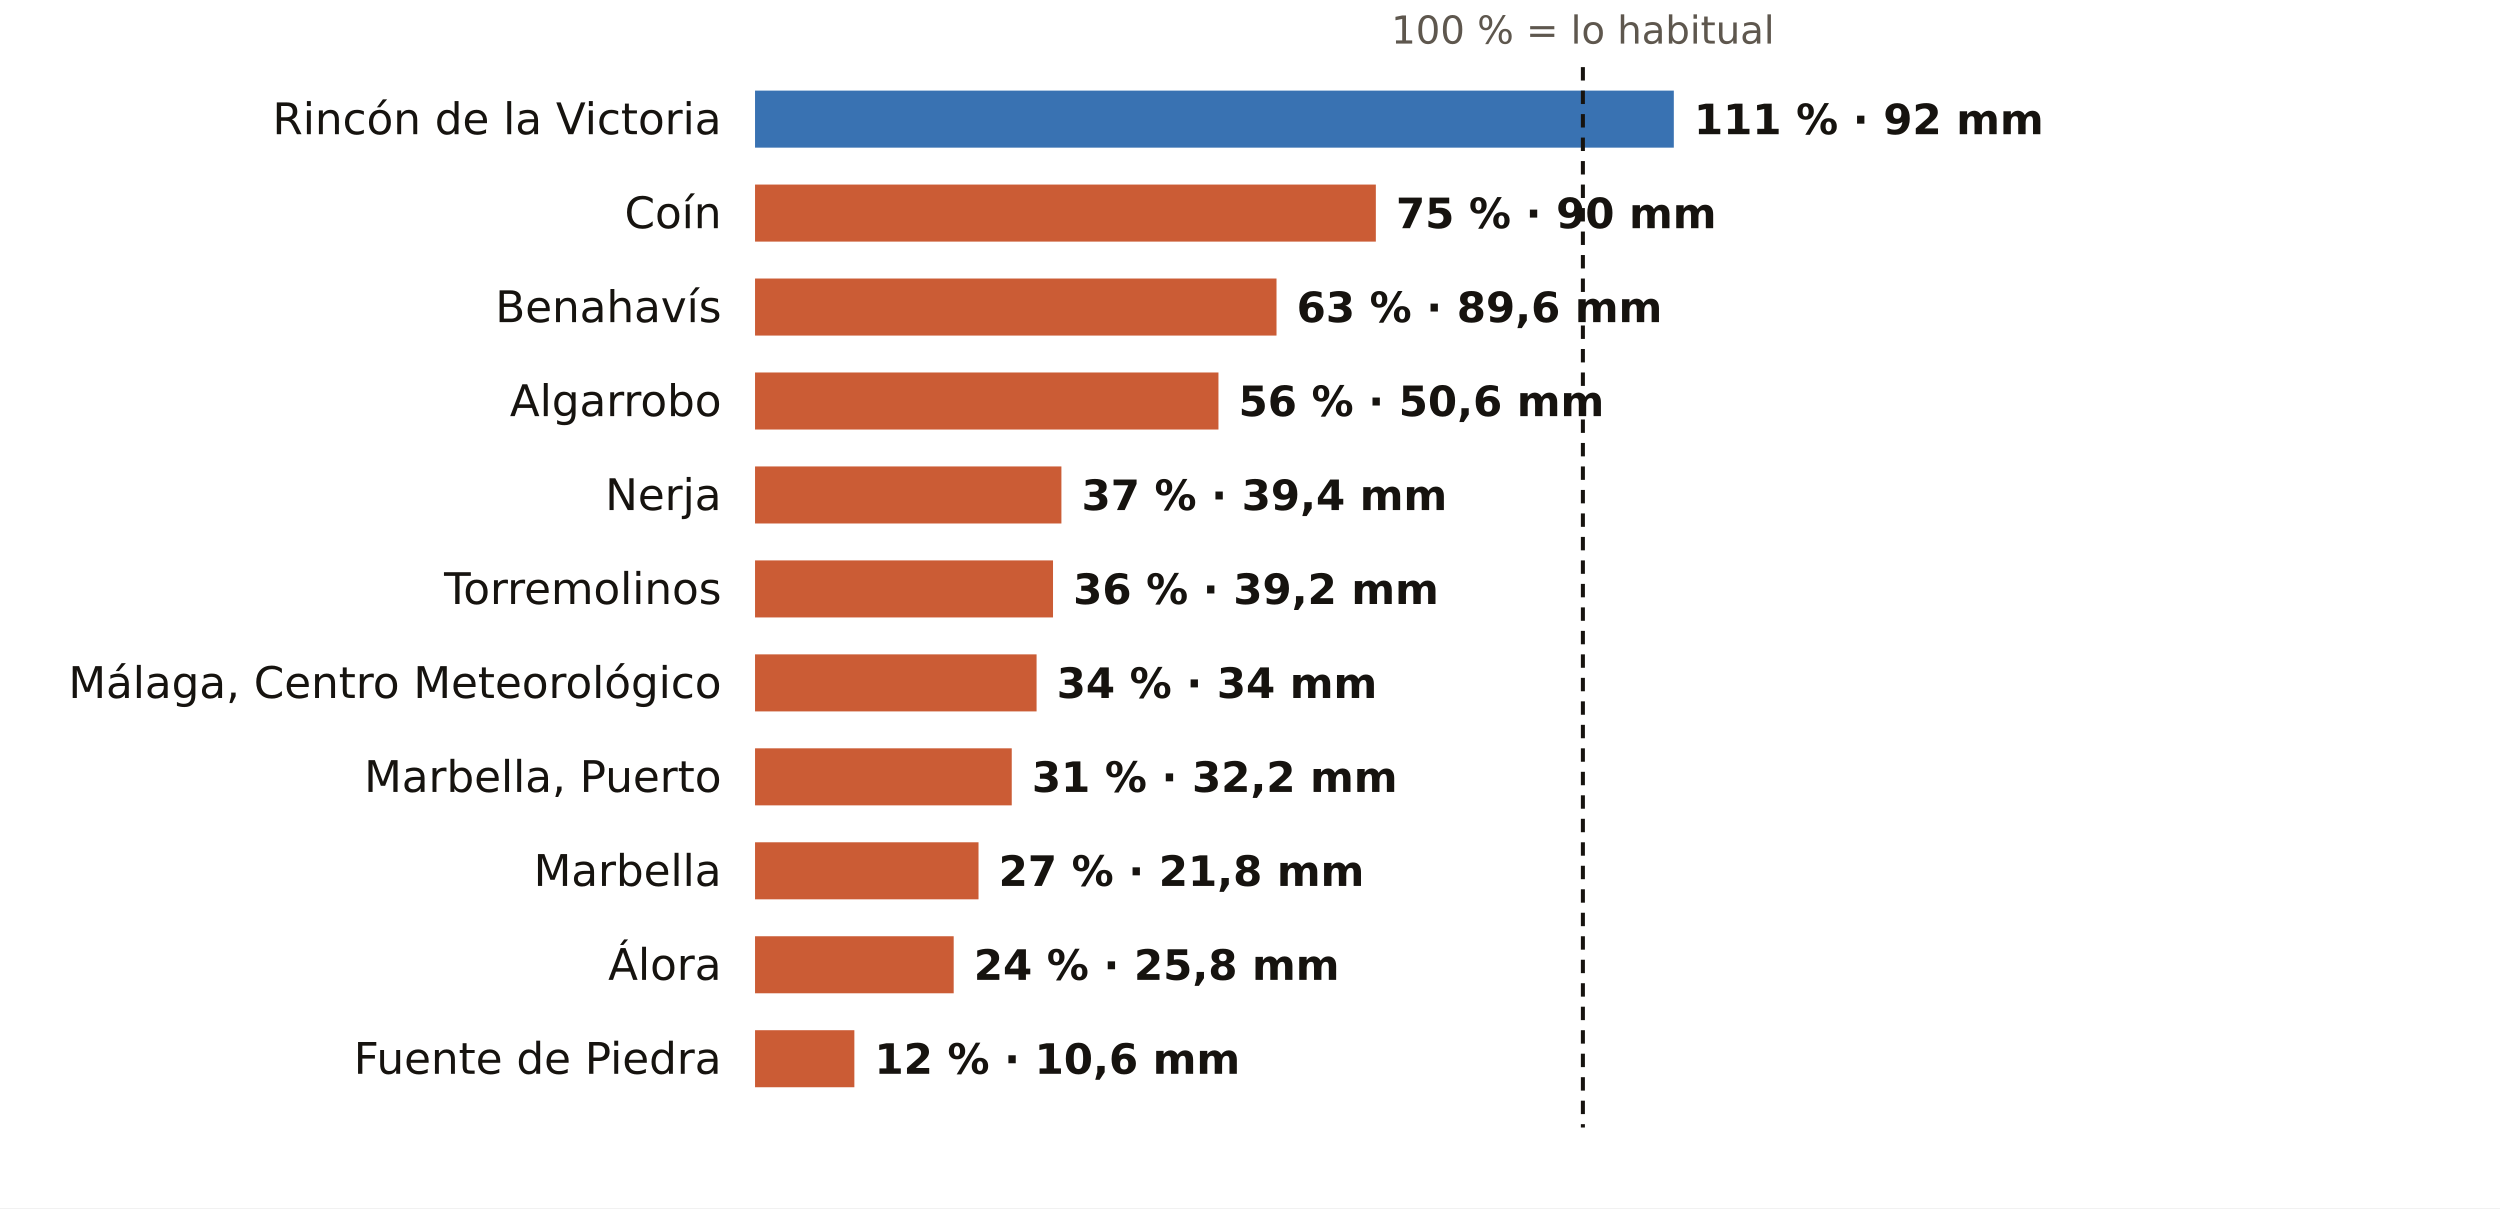
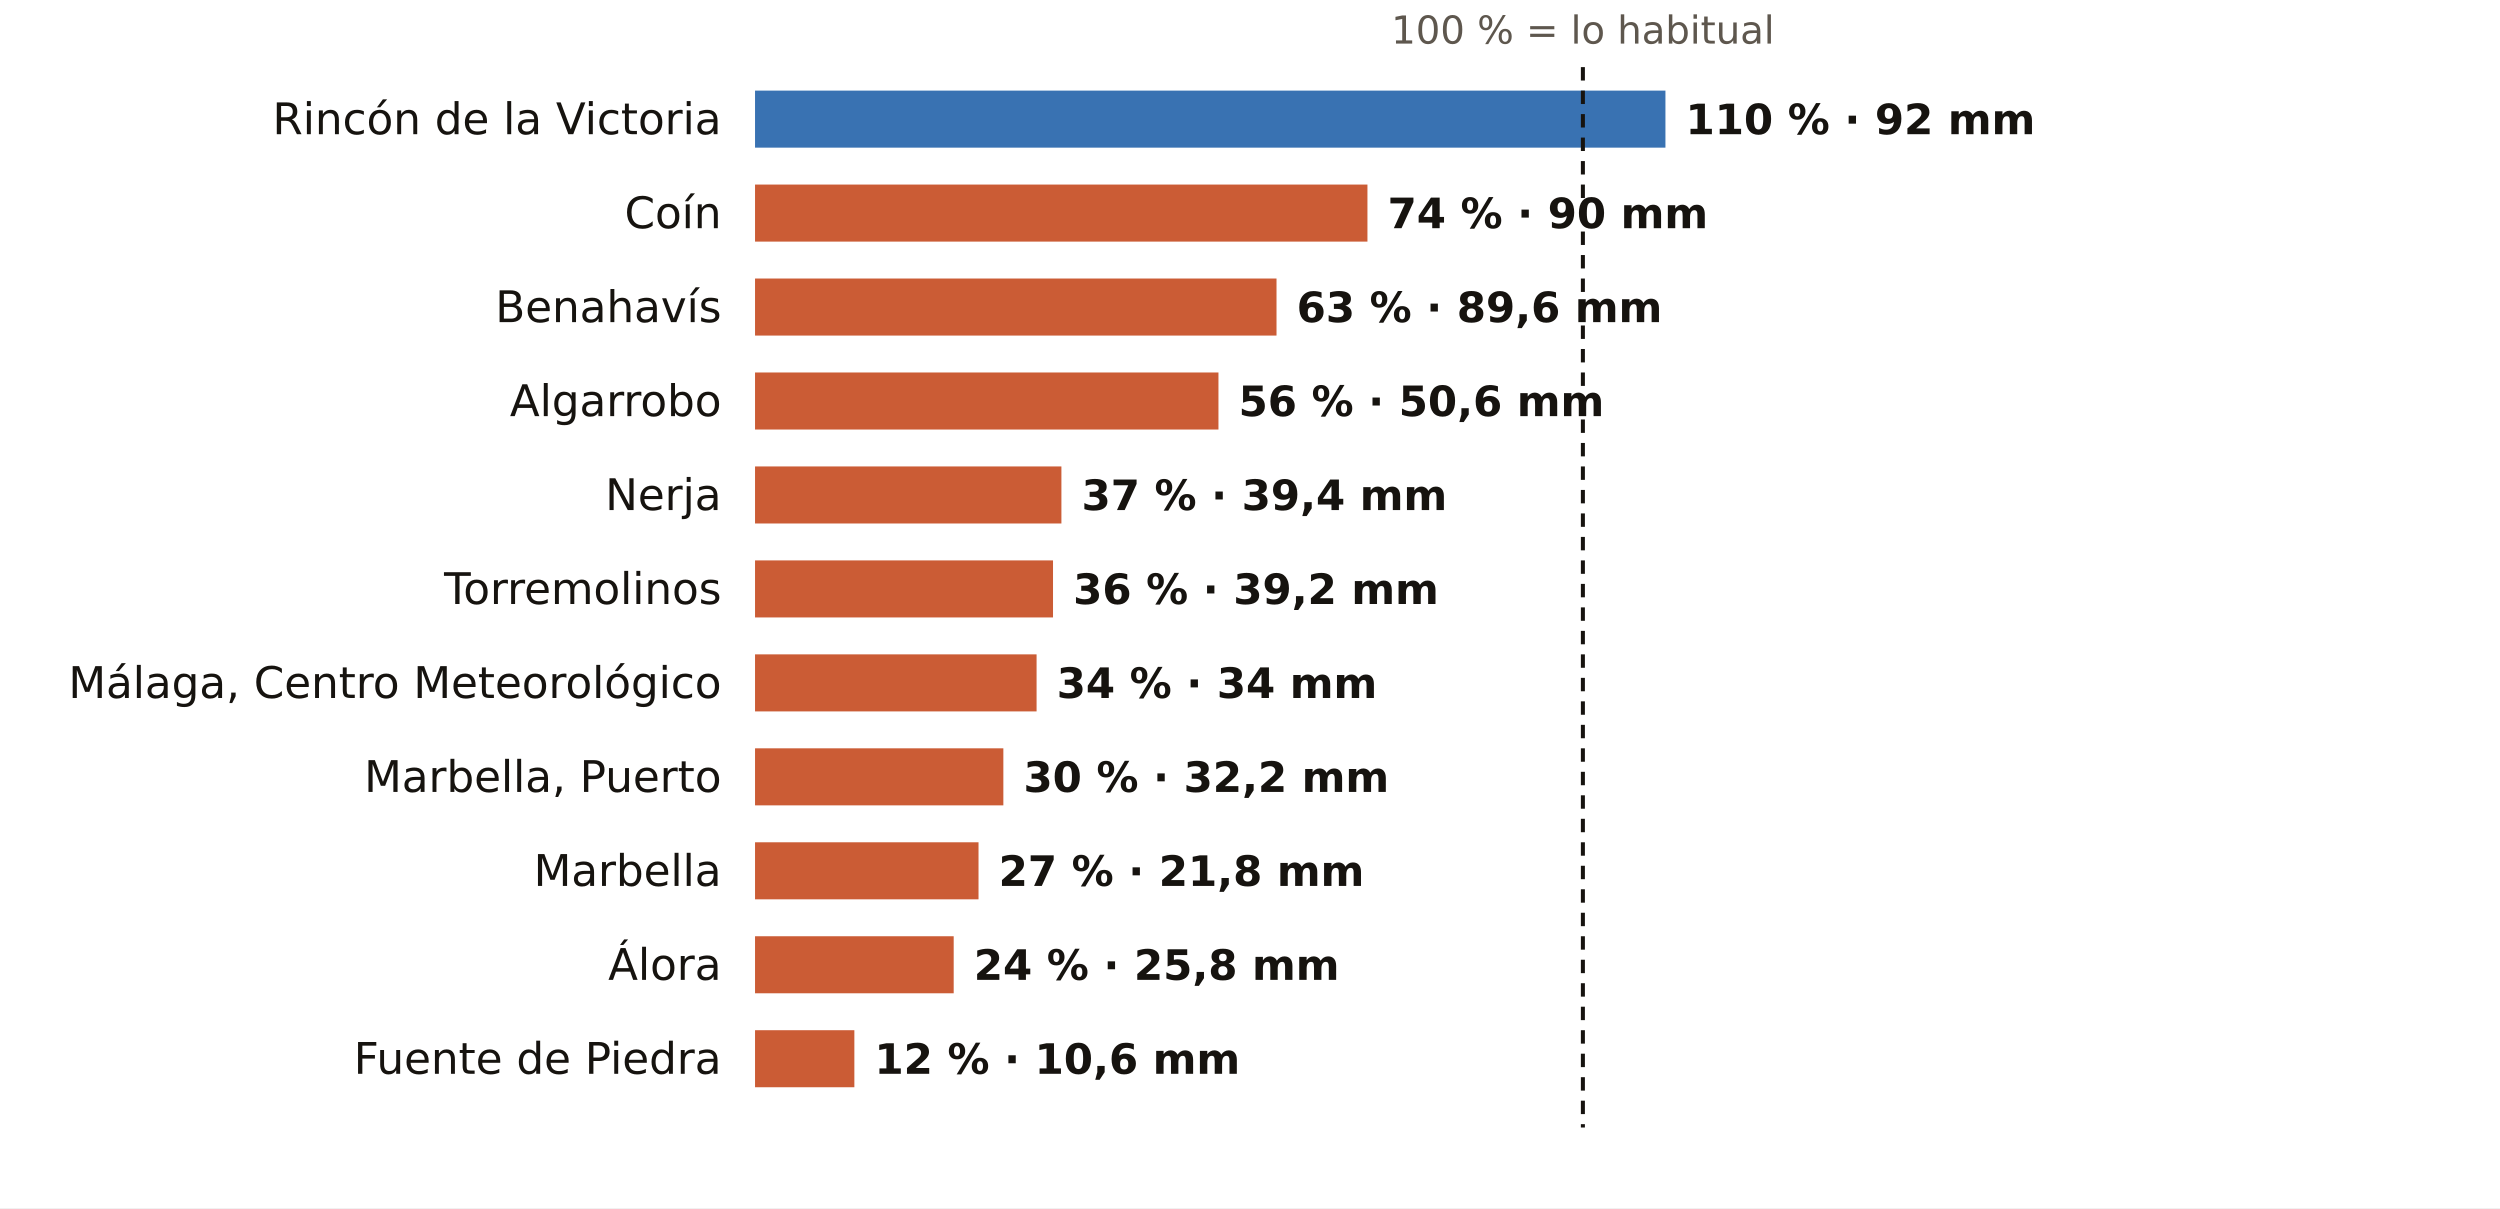
<svg xmlns="http://www.w3.org/2000/svg" viewBox="0 0 745 360" width="745" height="360" role="img" aria-label="El otoño en los pluviómetros de AEMET de Málaga: % de lo habitual">
  <rect width="745" height="360" fill="#FFFFFF" />
  <text x="471.7" y="13.0" font-size="11.5" fill="#5E574E" text-anchor="middle" font-weight="400" font-family="Public Sans, DejaVu Sans, Arial, sans-serif">100 % = lo habitual</text>
  <text x="215.0" y="40.0" font-size="13" fill="#16130F" text-anchor="end" font-weight="500" font-family="Public Sans, DejaVu Sans, Arial, sans-serif">Rincón de la Victoria</text>
-   <rect x="225" y="27" width="273.8" height="17" fill="#1F5FA8" opacity="0.88" />
-   <text x="504.8" y="40.0" font-size="12.5" fill="#16130F" text-anchor="start" font-weight="600" font-family="Public Sans, DejaVu Sans, Arial, sans-serif">111 % · 92 mm</text>
+   <rect x="225" y="27" width="271.3" height="17" fill="#1F5FA8" opacity="0.88" />
+   <text x="502.3" y="40.0" font-size="12.5" fill="#16130F" text-anchor="start" font-weight="600" font-family="Public Sans, DejaVu Sans, Arial, sans-serif">110 % · 92 mm</text>
  <text x="215.0" y="68.0" font-size="13" fill="#16130F" text-anchor="end" font-weight="500" font-family="Public Sans, DejaVu Sans, Arial, sans-serif">Coín</text>
-   <rect x="225" y="55" width="185.0" height="17" fill="#C4461A" opacity="0.88" />
-   <text x="416.0" y="68.0" font-size="12.5" fill="#16130F" text-anchor="start" font-weight="600" font-family="Public Sans, DejaVu Sans, Arial, sans-serif">75 % · 90 mm</text>
+   <rect x="225" y="55" width="182.5" height="17" fill="#C4461A" opacity="0.88" />
+   <text x="413.5" y="68.0" font-size="12.5" fill="#16130F" text-anchor="start" font-weight="600" font-family="Public Sans, DejaVu Sans, Arial, sans-serif">74 % · 90 mm</text>
  <text x="215.0" y="96.0" font-size="13" fill="#16130F" text-anchor="end" font-weight="500" font-family="Public Sans, DejaVu Sans, Arial, sans-serif">Benahavís</text>
  <rect x="225" y="83" width="155.4" height="17" fill="#C4461A" opacity="0.88" />
  <text x="386.4" y="96.0" font-size="12.5" fill="#16130F" text-anchor="start" font-weight="600" font-family="Public Sans, DejaVu Sans, Arial, sans-serif">63 % · 89,6 mm</text>
  <text x="215.0" y="124.0" font-size="13" fill="#16130F" text-anchor="end" font-weight="500" font-family="Public Sans, DejaVu Sans, Arial, sans-serif">Algarrobo</text>
  <rect x="225" y="111" width="138.1" height="17" fill="#C4461A" opacity="0.88" />
  <text x="369.1" y="124.0" font-size="12.5" fill="#16130F" text-anchor="start" font-weight="600" font-family="Public Sans, DejaVu Sans, Arial, sans-serif">56 % · 50,6 mm</text>
  <text x="215.0" y="152.0" font-size="13" fill="#16130F" text-anchor="end" font-weight="500" font-family="Public Sans, DejaVu Sans, Arial, sans-serif">Nerja</text>
  <rect x="225" y="139" width="91.3" height="17" fill="#C4461A" opacity="0.88" />
  <text x="322.3" y="152.0" font-size="12.5" fill="#16130F" text-anchor="start" font-weight="600" font-family="Public Sans, DejaVu Sans, Arial, sans-serif">37 % · 39,4 mm</text>
  <text x="215.0" y="180.0" font-size="13" fill="#16130F" text-anchor="end" font-weight="500" font-family="Public Sans, DejaVu Sans, Arial, sans-serif">Torremolinos</text>
  <rect x="225" y="167" width="88.8" height="17" fill="#C4461A" opacity="0.88" />
  <text x="319.8" y="180.0" font-size="12.5" fill="#16130F" text-anchor="start" font-weight="600" font-family="Public Sans, DejaVu Sans, Arial, sans-serif">36 % · 39,2 mm</text>
  <text x="215.0" y="208.0" font-size="13" fill="#16130F" text-anchor="end" font-weight="500" font-family="Public Sans, DejaVu Sans, Arial, sans-serif">Málaga, Centro Meteorológico</text>
  <rect x="225" y="195" width="83.9" height="17" fill="#C4461A" opacity="0.88" />
  <text x="314.9" y="208.0" font-size="12.5" fill="#16130F" text-anchor="start" font-weight="600" font-family="Public Sans, DejaVu Sans, Arial, sans-serif">34 % · 34 mm</text>
  <text x="215.0" y="236.0" font-size="13" fill="#16130F" text-anchor="end" font-weight="500" font-family="Public Sans, DejaVu Sans, Arial, sans-serif">Marbella, Puerto</text>
-   <rect x="225" y="223" width="76.5" height="17" fill="#C4461A" opacity="0.88" />
-   <text x="307.5" y="236.0" font-size="12.5" fill="#16130F" text-anchor="start" font-weight="600" font-family="Public Sans, DejaVu Sans, Arial, sans-serif">31 % · 32,2 mm</text>
+   <rect x="225" y="223" width="74.0" height="17" fill="#C4461A" opacity="0.88" />
+   <text x="305.0" y="236.0" font-size="12.5" fill="#16130F" text-anchor="start" font-weight="600" font-family="Public Sans, DejaVu Sans, Arial, sans-serif">30 % · 32,2 mm</text>
  <text x="215.0" y="264.0" font-size="13" fill="#16130F" text-anchor="end" font-weight="500" font-family="Public Sans, DejaVu Sans, Arial, sans-serif">Marbella</text>
  <rect x="225" y="251" width="66.6" height="17" fill="#C4461A" opacity="0.88" />
  <text x="297.6" y="264.0" font-size="12.5" fill="#16130F" text-anchor="start" font-weight="600" font-family="Public Sans, DejaVu Sans, Arial, sans-serif">27 % · 21,8 mm</text>
  <text x="215.0" y="292.0" font-size="13" fill="#16130F" text-anchor="end" font-weight="500" font-family="Public Sans, DejaVu Sans, Arial, sans-serif">Álora</text>
  <rect x="225" y="279" width="59.2" height="17" fill="#C4461A" opacity="0.88" />
  <text x="290.2" y="292.0" font-size="12.5" fill="#16130F" text-anchor="start" font-weight="600" font-family="Public Sans, DejaVu Sans, Arial, sans-serif">24 % · 25,8 mm</text>
  <text x="215.0" y="320.0" font-size="13" fill="#16130F" text-anchor="end" font-weight="500" font-family="Public Sans, DejaVu Sans, Arial, sans-serif">Fuente de Piedra</text>
  <rect x="225" y="307" width="29.6" height="17" fill="#C4461A" opacity="0.88" />
  <text x="260.6" y="320.0" font-size="12.5" fill="#16130F" text-anchor="start" font-weight="600" font-family="Public Sans, DejaVu Sans, Arial, sans-serif">12 % · 10,6 mm</text>
  <line x1="471.7" x2="471.7" y1="20" y2="336" stroke="#16130F" stroke-width="1.2" stroke-dasharray="4 3" />
</svg>
